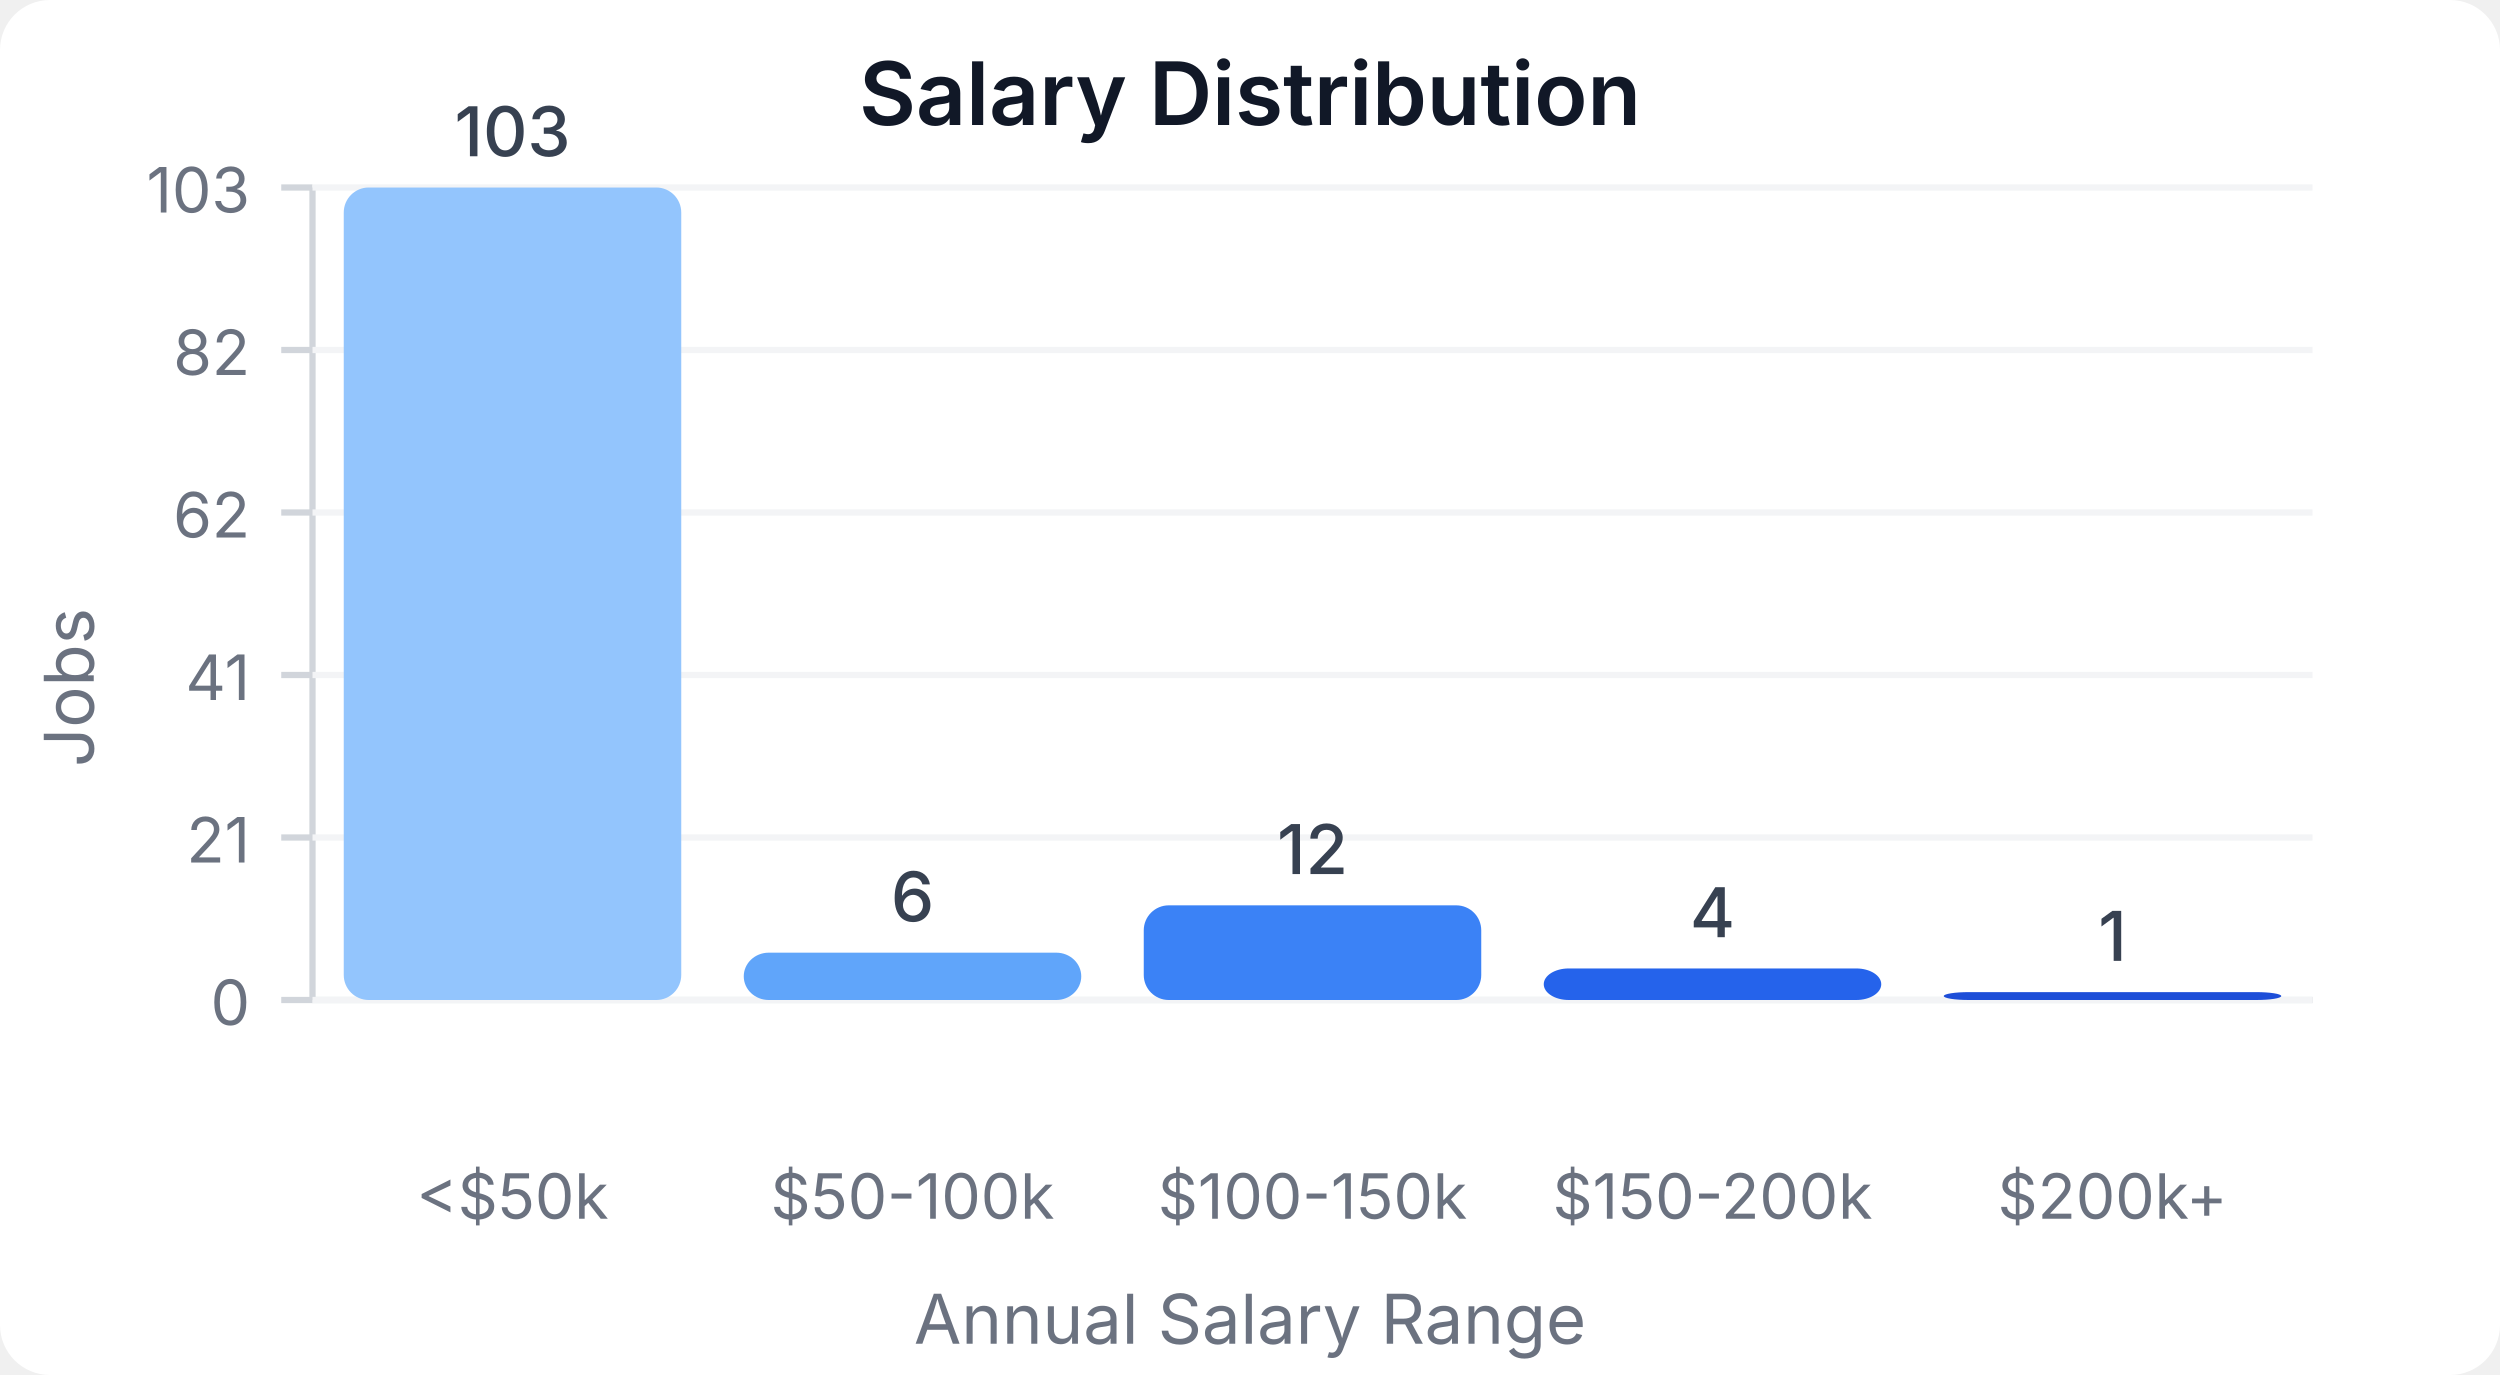
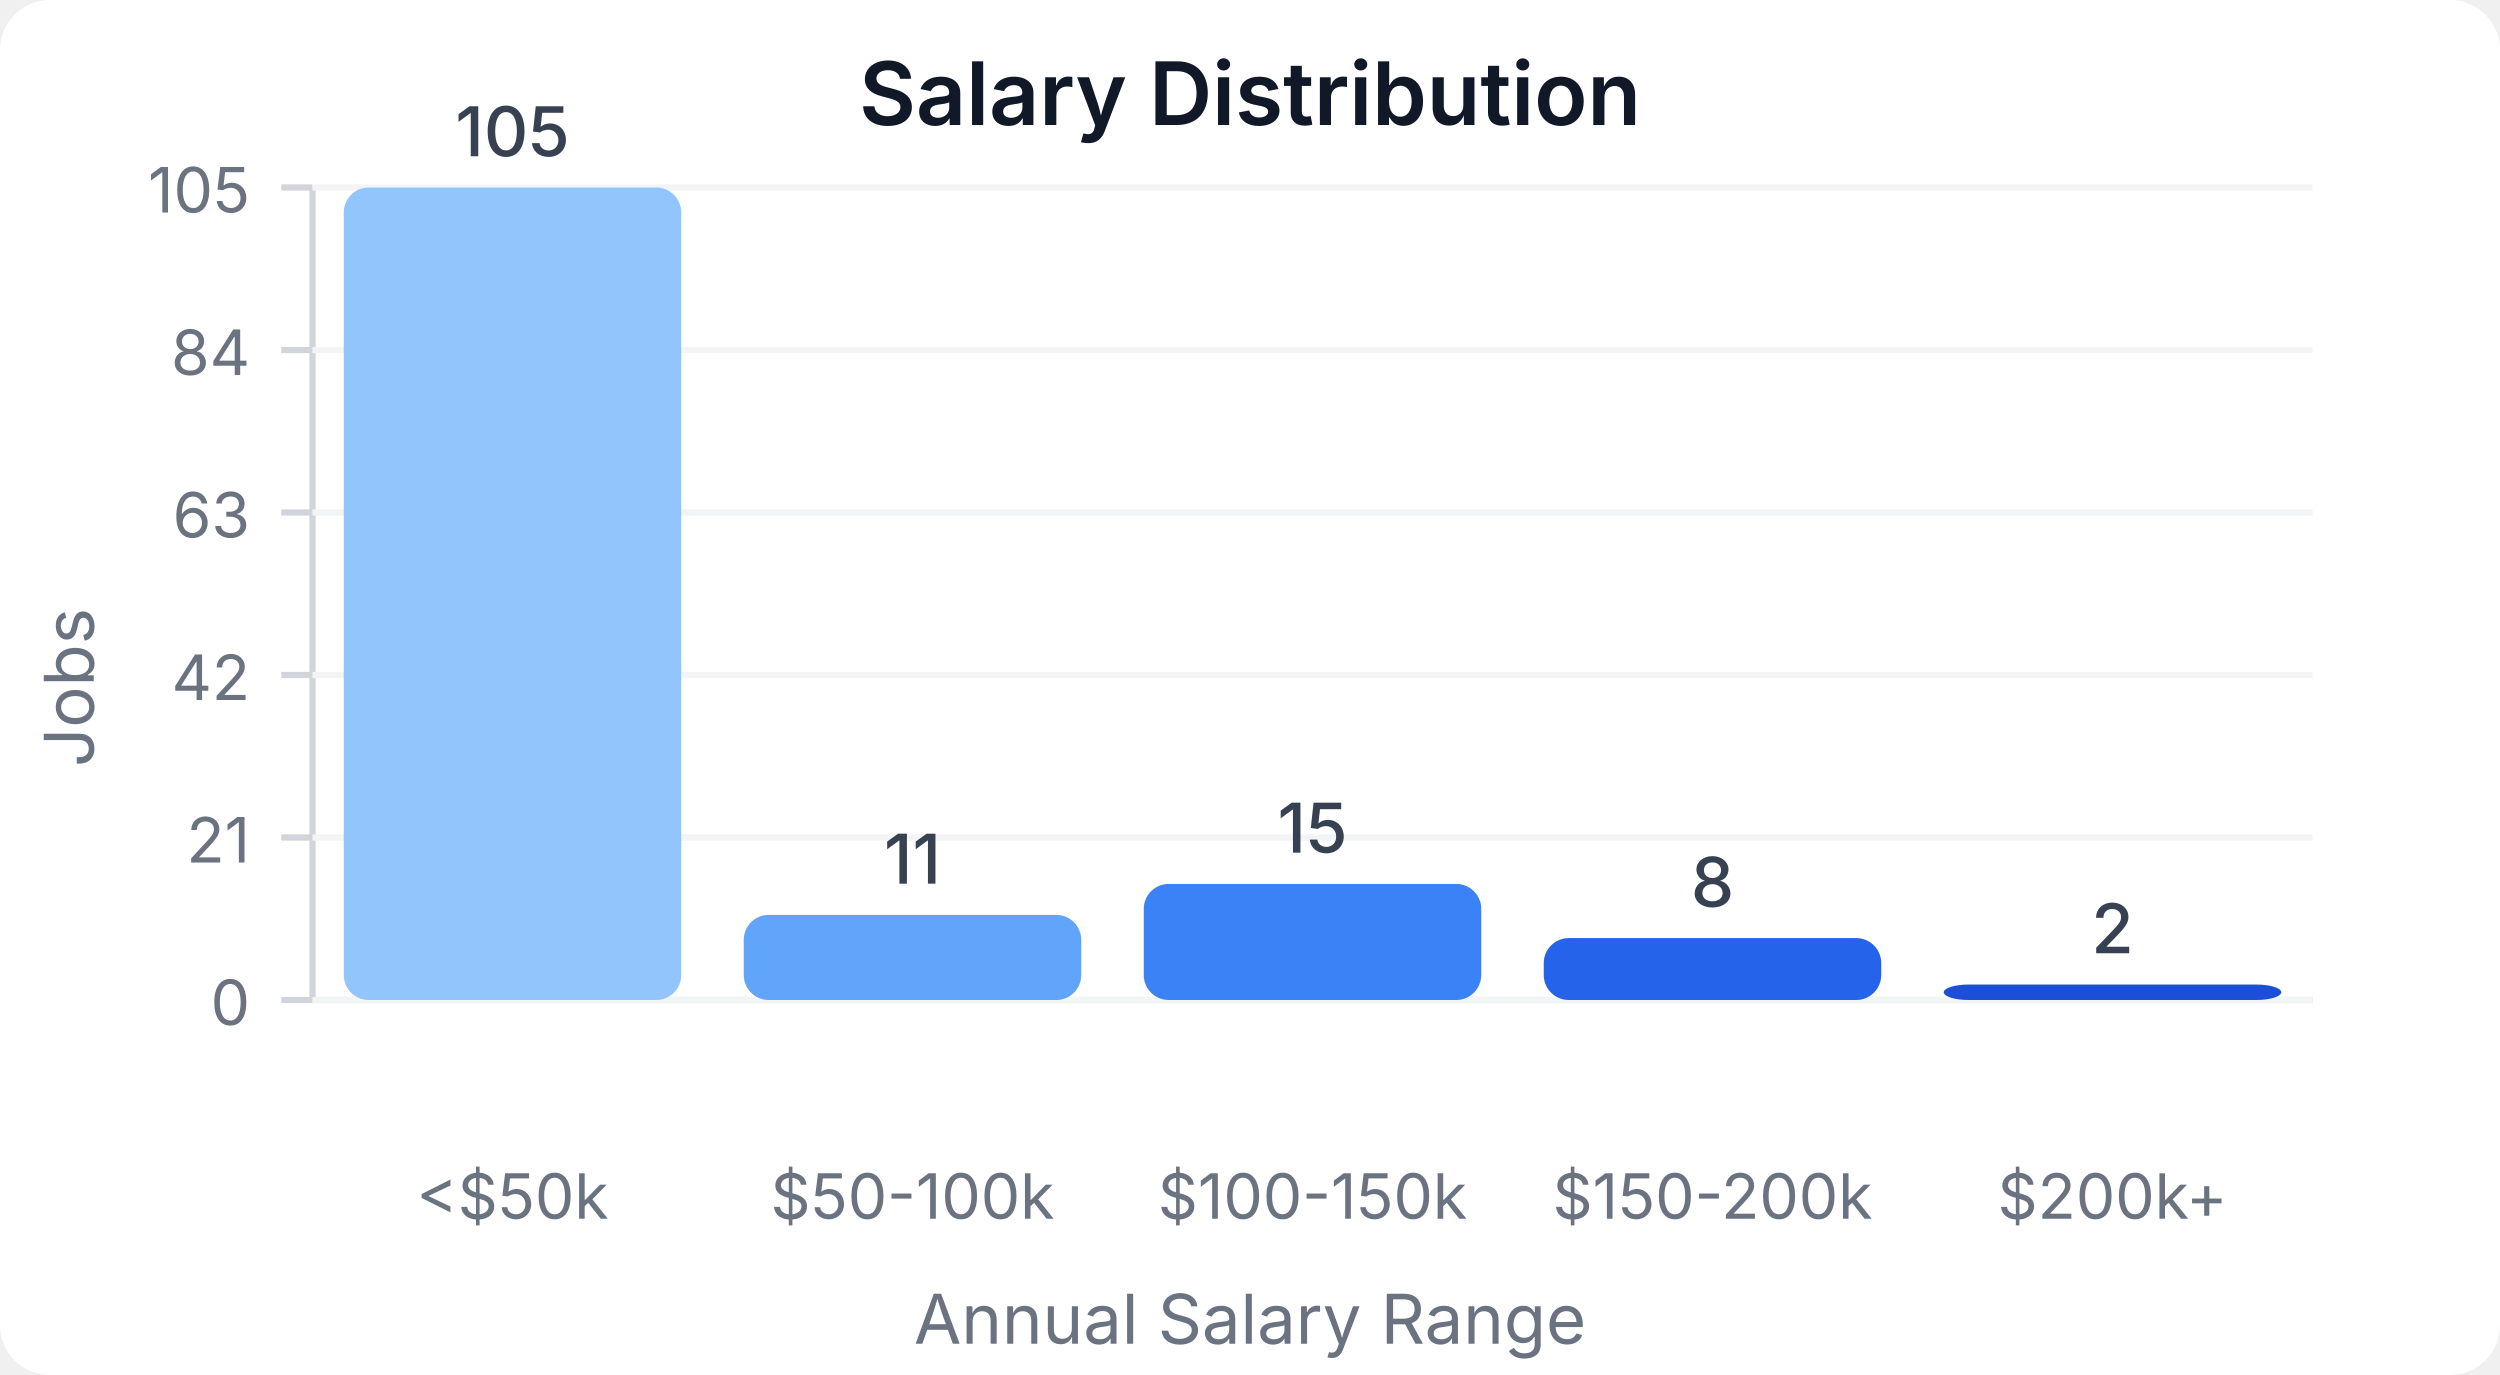
<svg xmlns="http://www.w3.org/2000/svg" width="400" height="220" viewBox="0 0 400 220">
  <style>
    text { font-family: system-ui, -apple-system, sans-serif; }
  </style>
  <rect width="400" height="220" fill="#ffffff" rx="8" />
  <text x="200" y="20" text-anchor="middle" font-size="14" font-weight="600" fill="#111827">Salary Distribution</text>
  <line x1="50" y1="30" x2="50" y2="160" stroke="#d1d5db" stroke-width="1" />
  <line x1="50" y1="160" x2="370" y2="160" stroke="#d1d5db" stroke-width="1" />
  <line x1="45" y1="160" x2="50" y2="160" stroke="#d1d5db" stroke-width="1" />
  <text x="40" y="164" text-anchor="end" font-size="10" fill="#6b7280">0</text>
  <line x1="50" y1="160" x2="370" y2="160" stroke="#f3f4f6" stroke-width="1" />
  <line x1="45" y1="134" x2="50" y2="134" stroke="#d1d5db" stroke-width="1" />
  <text x="40" y="138" text-anchor="end" font-size="10" fill="#6b7280">21</text>
  <line x1="50" y1="134" x2="370" y2="134" stroke="#f3f4f6" stroke-width="1" />
  <line x1="45" y1="108" x2="50" y2="108" stroke="#d1d5db" stroke-width="1" />
-   <text x="40" y="112" text-anchor="end" font-size="10" fill="#6b7280">41</text>
+   <text x="40" y="112" text-anchor="end" font-size="10" fill="#6b7280">42</text>
  <line x1="50" y1="108" x2="370" y2="108" stroke="#f3f4f6" stroke-width="1" />
  <line x1="45" y1="82" x2="50" y2="82" stroke="#d1d5db" stroke-width="1" />
-   <text x="40" y="86" text-anchor="end" font-size="10" fill="#6b7280">62</text>
+   <text x="40" y="86" text-anchor="end" font-size="10" fill="#6b7280">63</text>
  <line x1="50" y1="82" x2="370" y2="82" stroke="#f3f4f6" stroke-width="1" />
  <line x1="45" y1="56" x2="50" y2="56" stroke="#d1d5db" stroke-width="1" />
-   <text x="40" y="60" text-anchor="end" font-size="10" fill="#6b7280">82</text>
+   <text x="40" y="60" text-anchor="end" font-size="10" fill="#6b7280">84</text>
  <line x1="50" y1="56" x2="370" y2="56" stroke="#f3f4f6" stroke-width="1" />
  <line x1="45" y1="30" x2="50" y2="30" stroke="#d1d5db" stroke-width="1" />
-   <text x="40" y="34" text-anchor="end" font-size="10" fill="#6b7280">103</text>
+   <text x="40" y="34" text-anchor="end" font-size="10" fill="#6b7280">105</text>
  <line x1="50" y1="30" x2="370" y2="30" stroke="#f3f4f6" stroke-width="1" />
  <rect x="55" y="30" width="54" height="130" fill="#93c5fd" rx="4" />
-   <text x="82" y="25" text-anchor="middle" font-size="11" fill="#374151" font-weight="500">103</text>
+   <text x="82" y="25" text-anchor="middle" font-size="11" fill="#374151" font-weight="500">105</text>
  <text x="82" y="195" text-anchor="middle" font-size="10" fill="#6b7280">&lt;$50k</text>
-   <rect x="119" y="152.427" width="54" height="7.573" fill="#60a5fa" rx="4" />
-   <text x="146" y="147.427" text-anchor="middle" font-size="11" fill="#374151" font-weight="500">6</text>
+   <rect x="119" y="146.381" width="54" height="13.619" fill="#60a5fa" rx="4" />
+   <text x="146" y="141.381" text-anchor="middle" font-size="11" fill="#374151" font-weight="500">11</text>
  <text x="146" y="195" text-anchor="middle" font-size="10" fill="#6b7280">$50-100k</text>
-   <rect x="183" y="144.854" width="54" height="15.146" fill="#3b82f6" rx="4" />
-   <text x="210" y="139.854" text-anchor="middle" font-size="11" fill="#374151" font-weight="500">12</text>
+   <rect x="183" y="141.429" width="54" height="18.571" fill="#3b82f6" rx="4" />
+   <text x="210" y="136.429" text-anchor="middle" font-size="11" fill="#374151" font-weight="500">15</text>
  <text x="210" y="195" text-anchor="middle" font-size="10" fill="#6b7280">$100-150k</text>
-   <rect x="247" y="154.951" width="54" height="5.049" fill="#2563eb" rx="4" />
-   <text x="274" y="149.951" text-anchor="middle" font-size="11" fill="#374151" font-weight="500">4</text>
+   <rect x="247" y="150.095" width="54" height="9.905" fill="#2563eb" rx="4" />
+   <text x="274" y="145.095" text-anchor="middle" font-size="11" fill="#374151" font-weight="500">8</text>
  <text x="274" y="195" text-anchor="middle" font-size="10" fill="#6b7280">$150-200k</text>
-   <rect x="311" y="158.738" width="54" height="1.262" fill="#1d4ed8" rx="4" />
-   <text x="338" y="153.738" text-anchor="middle" font-size="11" fill="#374151" font-weight="500">1</text>
+   <rect x="311" y="157.524" width="54" height="2.476" fill="#1d4ed8" rx="4" />
+   <text x="338" y="152.524" text-anchor="middle" font-size="11" fill="#374151" font-weight="500">2</text>
  <text x="338" y="195" text-anchor="middle" font-size="10" fill="#6b7280">$200k+</text>
  <text x="15" y="110" text-anchor="middle" font-size="11" fill="#6b7280" transform="rotate(-90, 15, 110)">Jobs</text>
  <text x="200" y="215" text-anchor="middle" font-size="11" fill="#6b7280">Annual Salary Range</text>
</svg>
